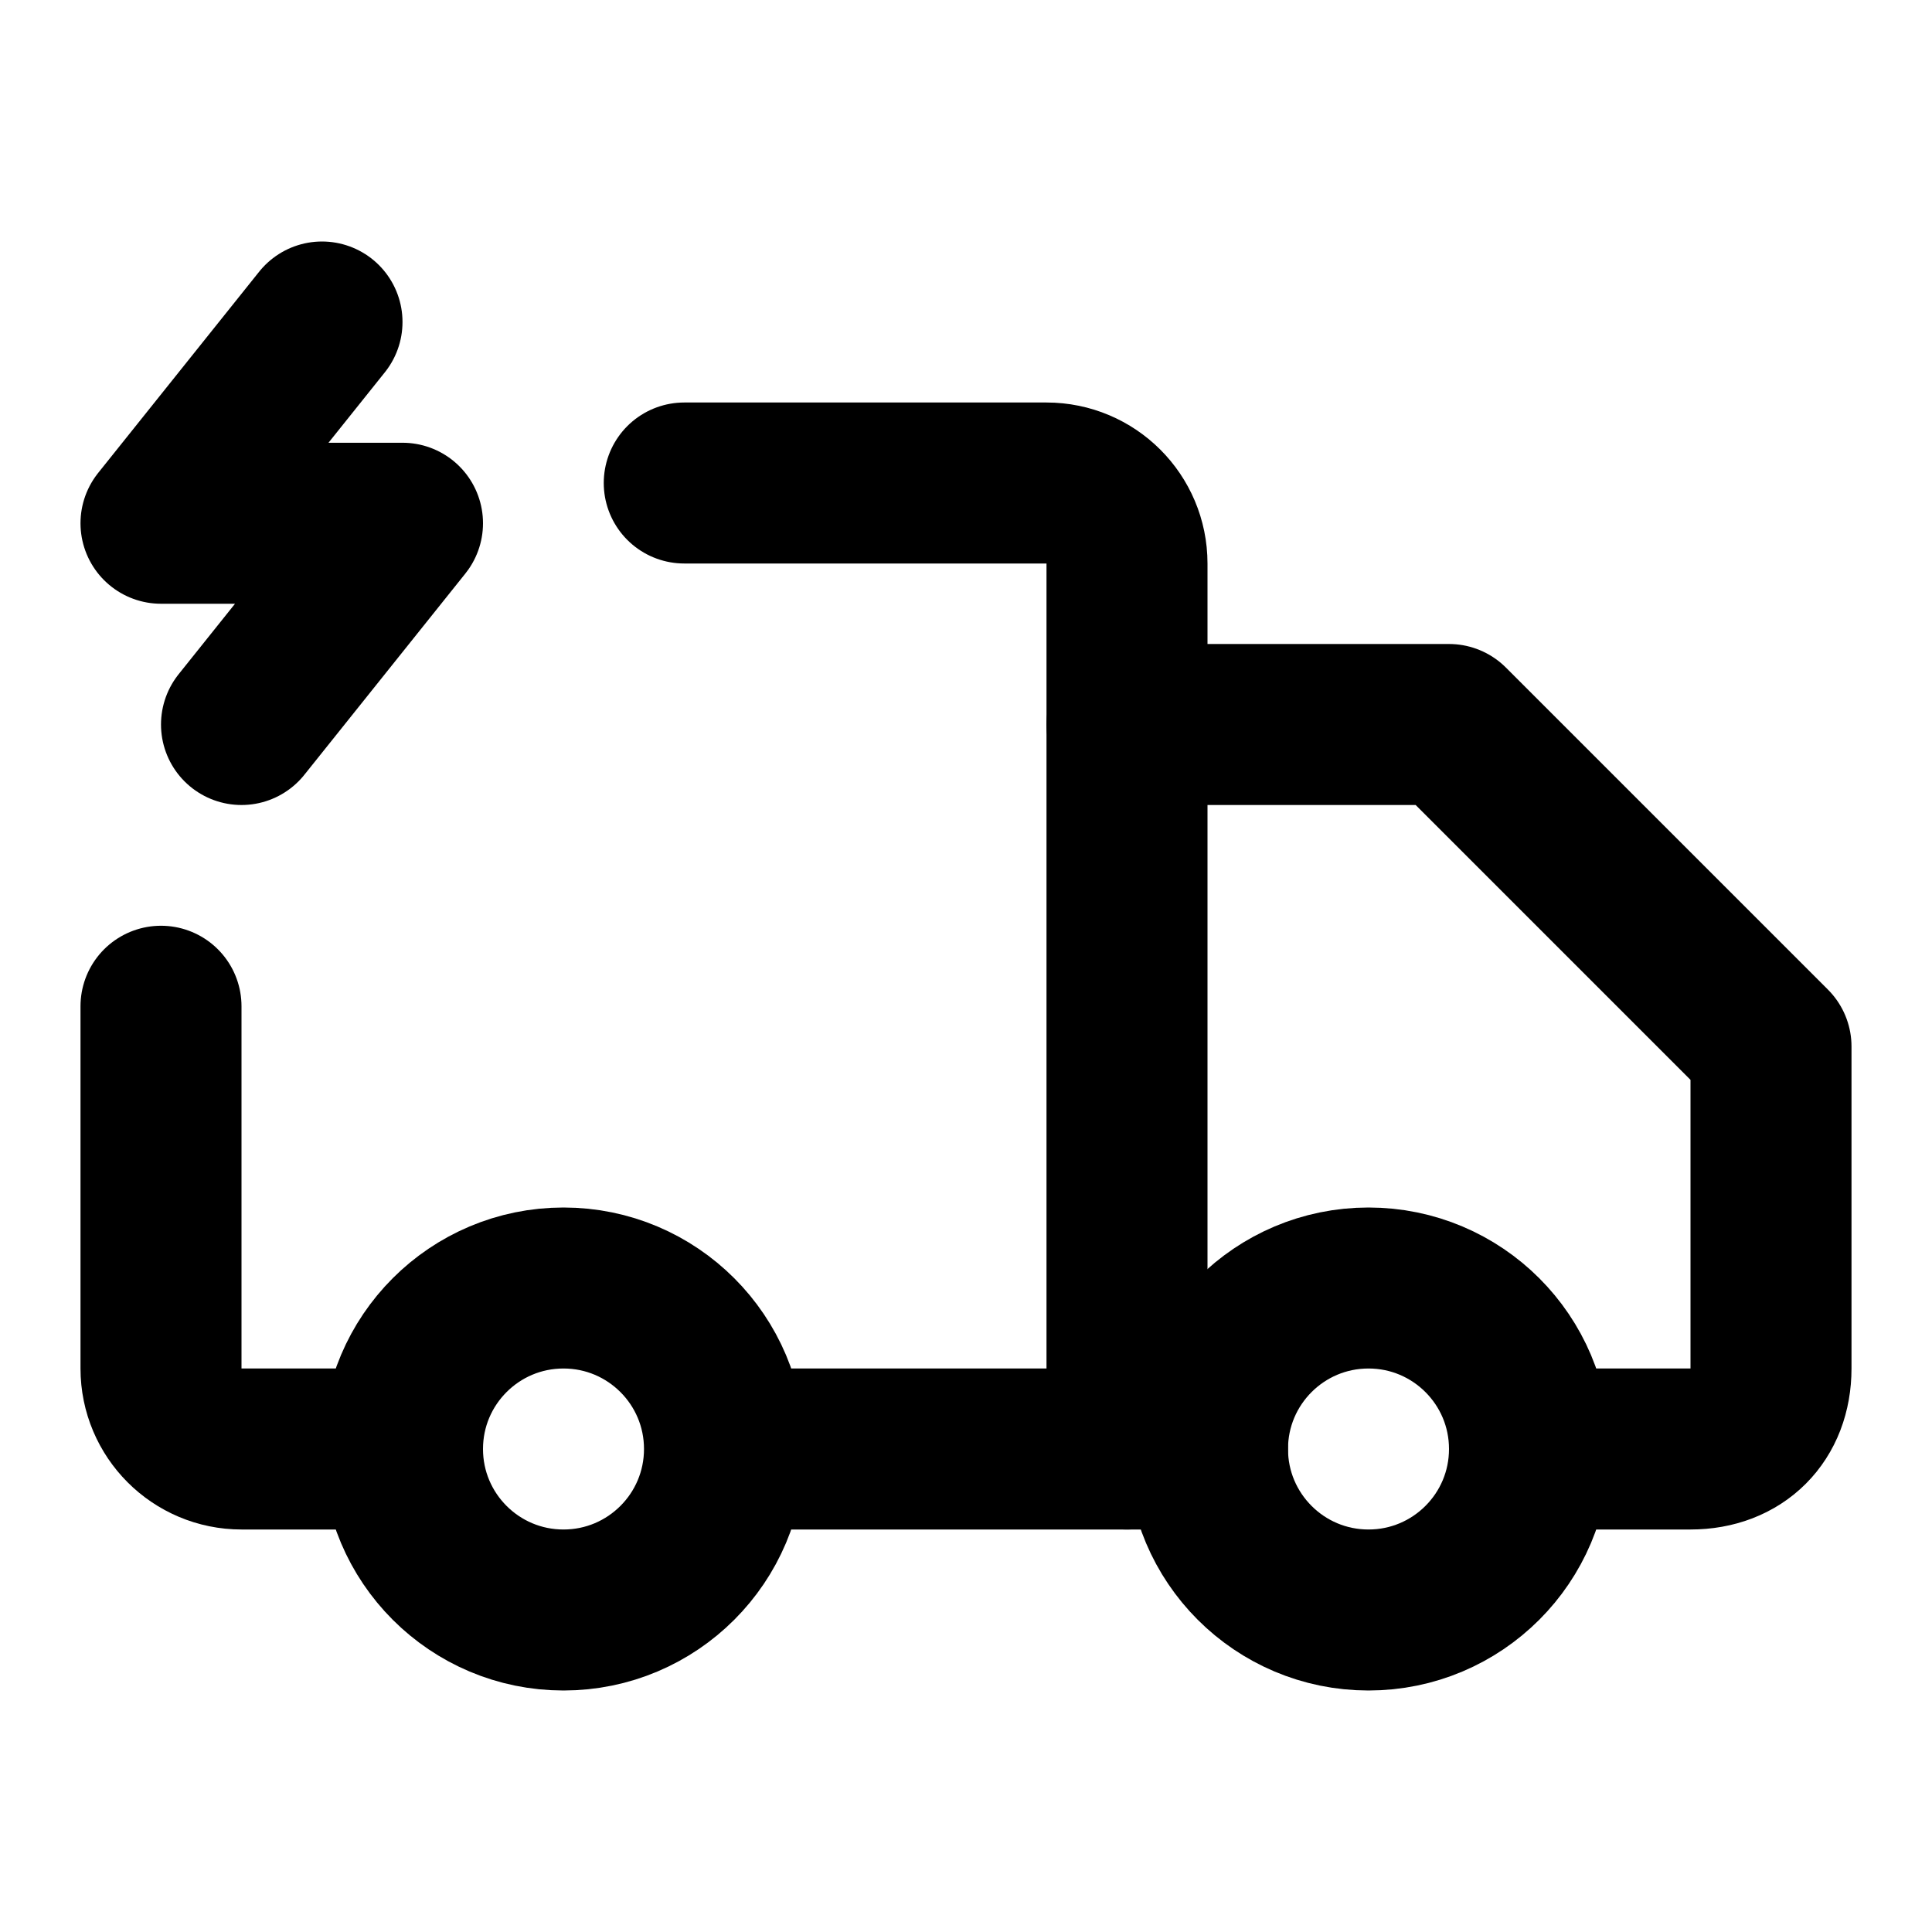
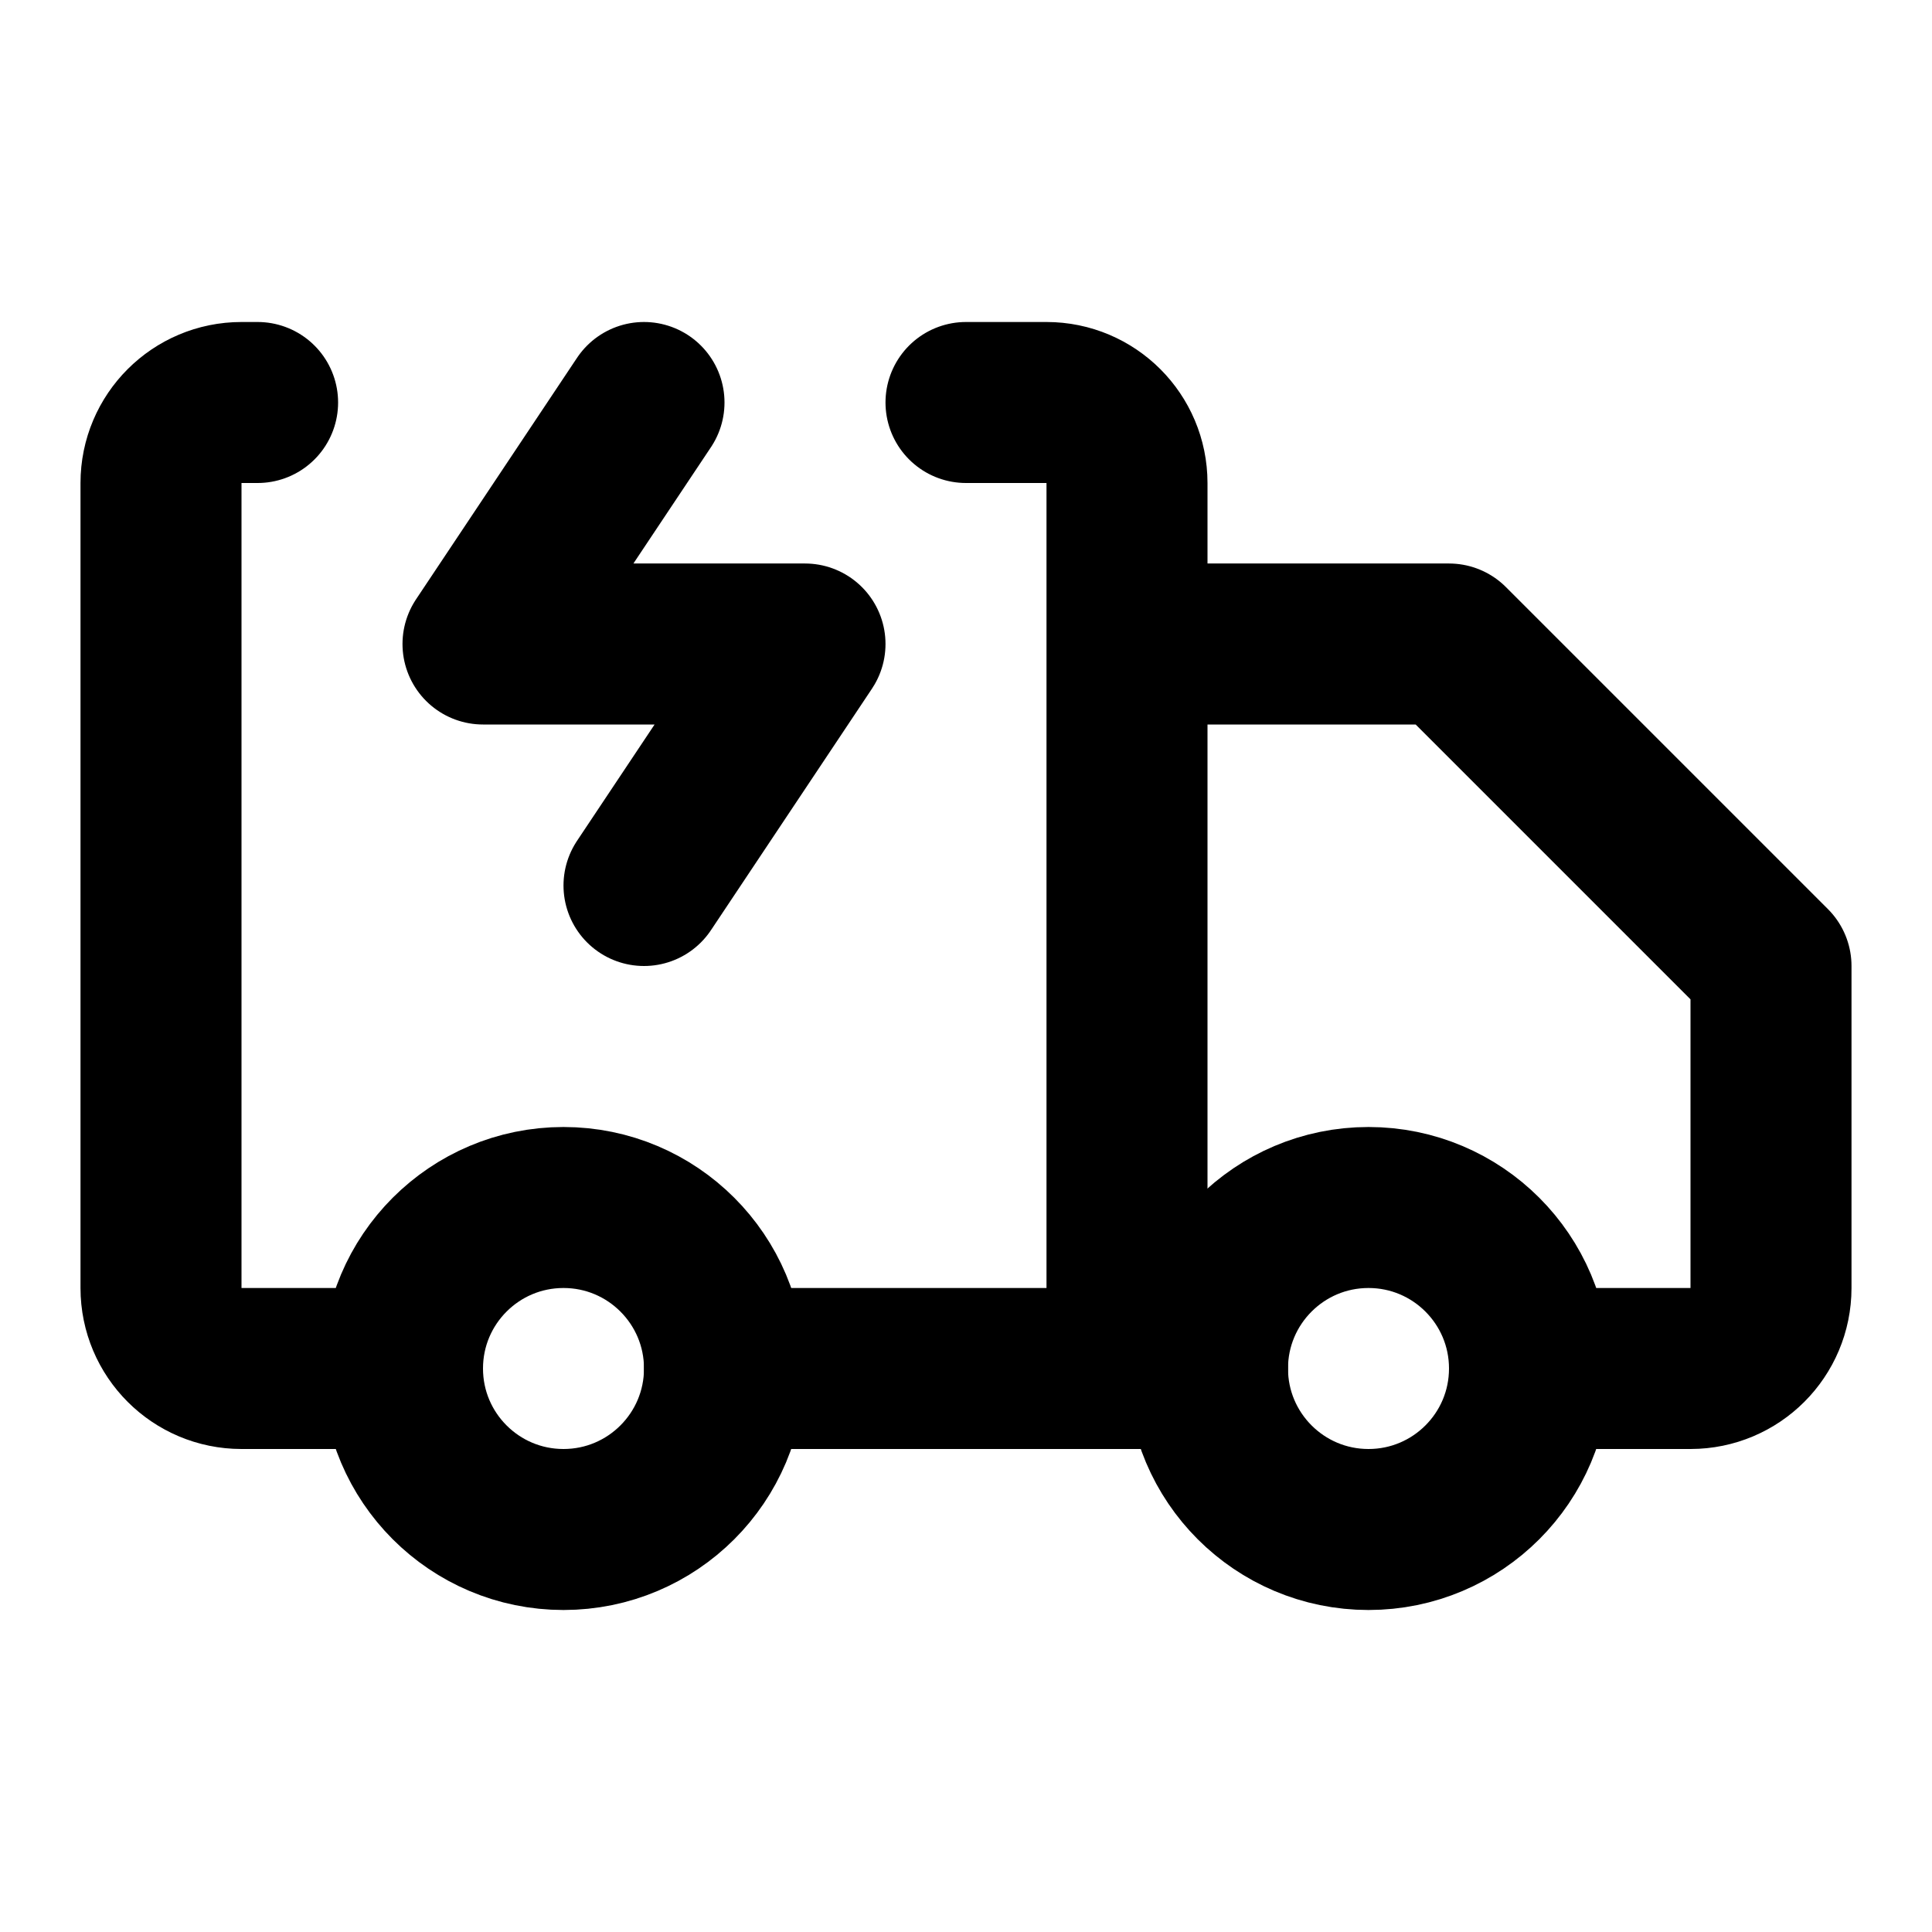
<svg xmlns="http://www.w3.org/2000/svg" width="24" height="24" viewBox="0 0 24 24" fill="none" stroke="currentColor" stroke-width="2" stroke-linecap="round" stroke-linejoin="round">
-   <path d="M14 9h4l4 4v4c0 .6-.4 1-1 1h-2M7 20a2 2 0 1 0 0-4 2 2 0 0 0 0 4ZM15 18H9" />
-   <path d="M17 20a2 2 0 1 0 0-4 2 2 0 0 0 0 4Z" />
-   <path d="M14 10v8M5 18H3a1 1 0 0 1-1-1v-4.5m12-.5V7a1 1 0 0 0-1-1H8.5" />
-   <path d="M4 4 2 6.5h3L3 9" />
+   <path d="M12 5h1a1 1 0 0 1 1 1v11m0-9h4l4 4v4a1 1 0 0 1-1 1h-2m-4 0H9M3.2 5H3a1 1 0 0 0-1 1v10a1 1 0 0 0 1 1h2M8 5 6 8h4l-2 3" />
+   <circle cx="17" cy="17" r="2" />
+   <circle cx="7" cy="17" r="2" />
</svg>
